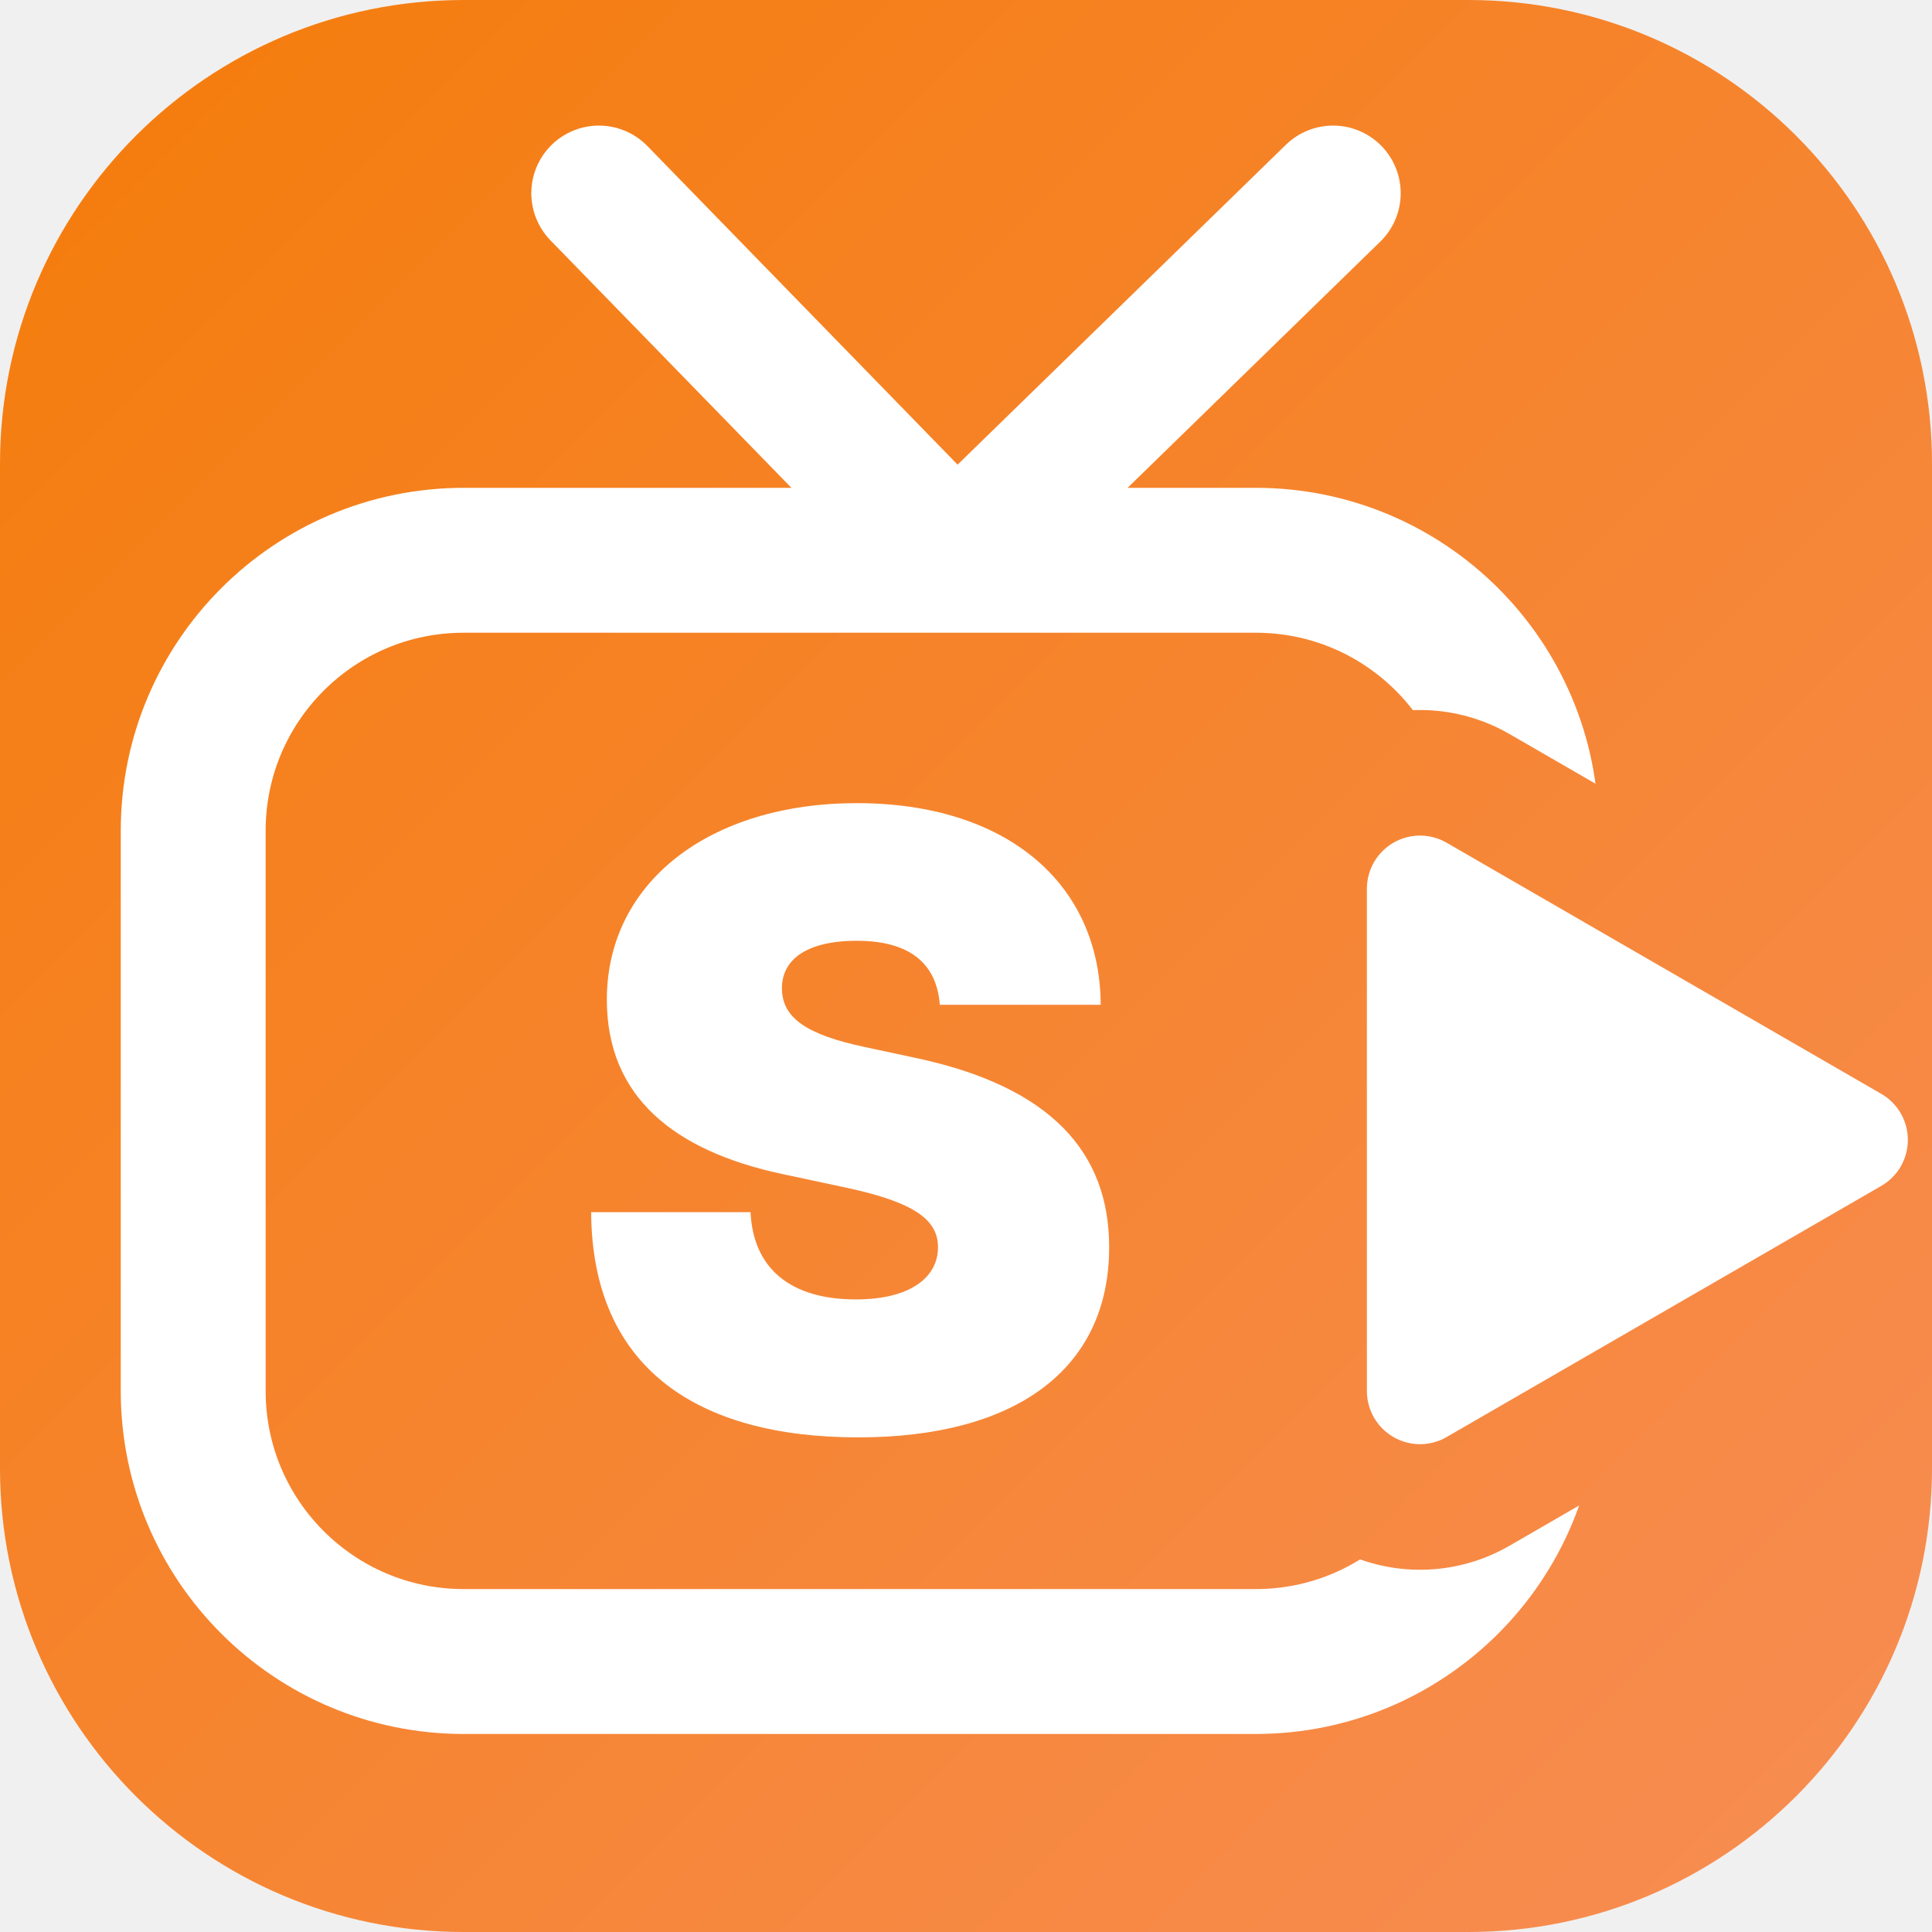
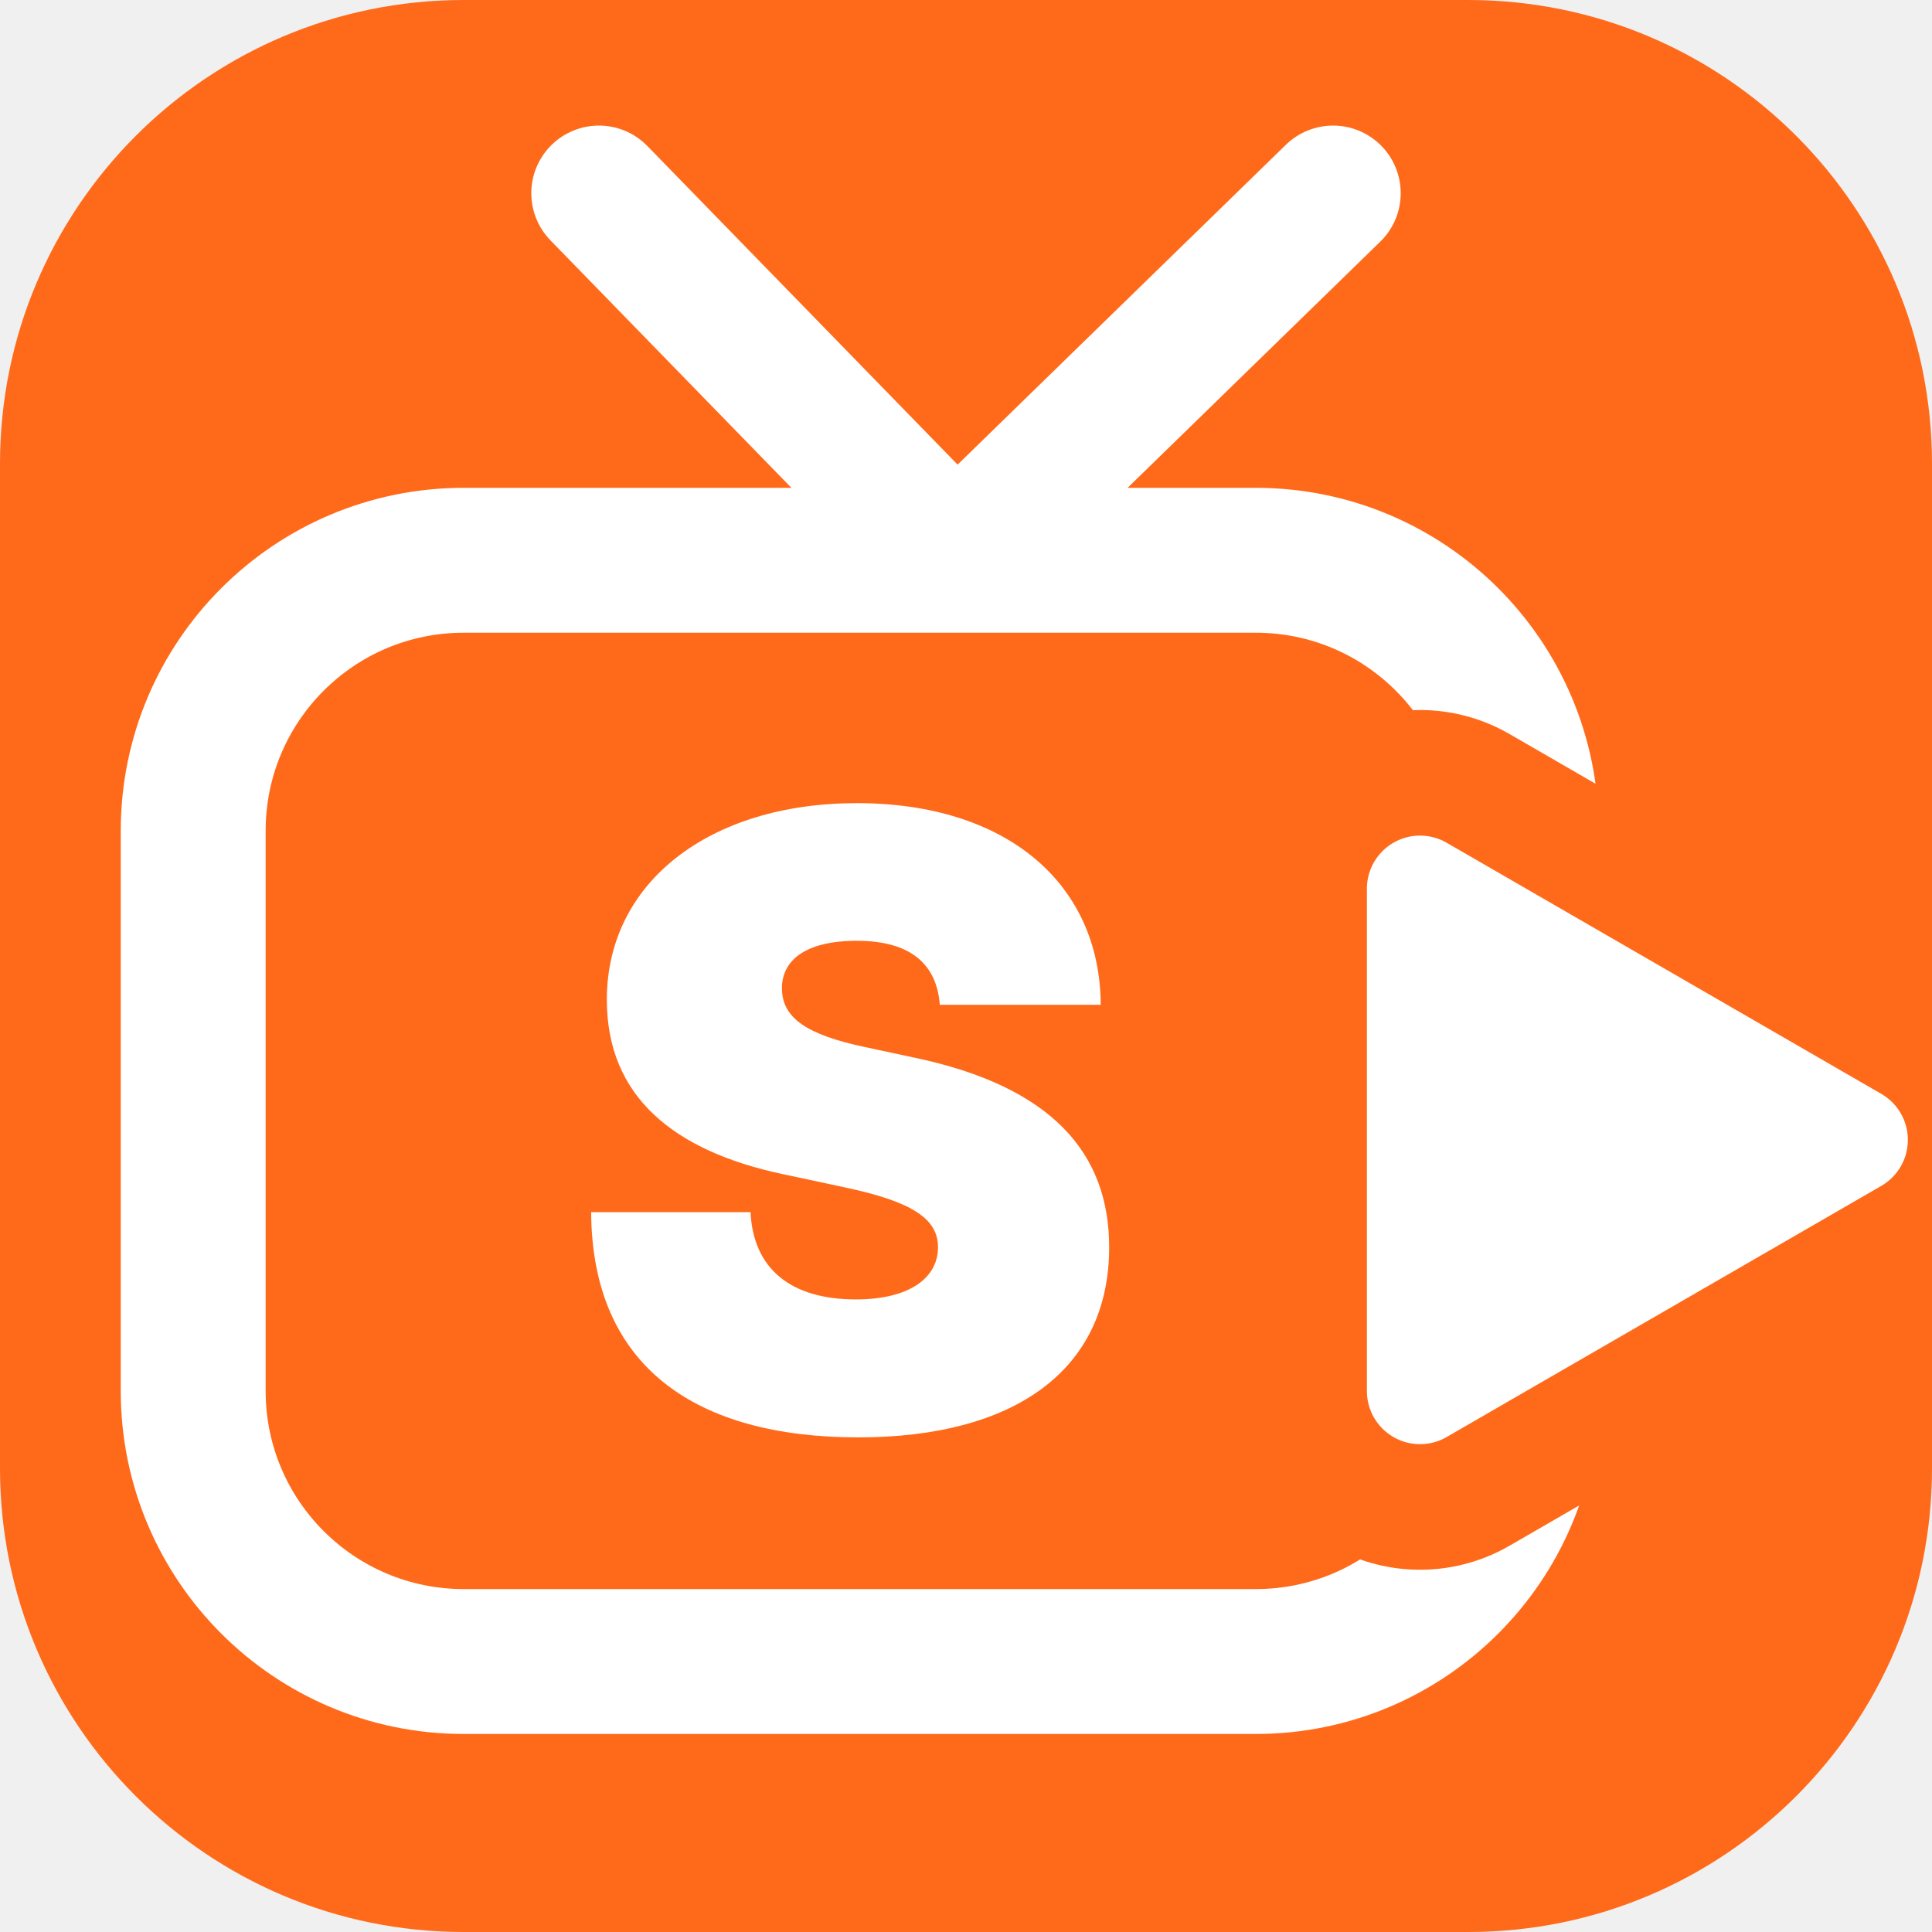
<svg xmlns="http://www.w3.org/2000/svg" viewBox="0 0 100 100" width="100%" height="100%">
  <defs>
    <linearGradient id="tvkixBrandGrad" x1="0%" y1="0%" x2="100%" y2="100%">
-       <stop offset="0%" stop-color="#f57c0a" />
-       <stop offset="100%" stop-color="#f78d55" />
+       <stop offset="0%" stop-color="#ff6a1a" />
+       <stop offset="100%" stop-color="#ff6a1a" />
    </linearGradient>
-     <mask id="tvCutout_kiacsh">
+     <mask id="tvCutout_s9a1ea">
      <rect width="100" height="100" fill="#ffffff" />
      <path d="M 73.5 46 L 96 59 L 73.5 72 Z" fill="#000000" stroke="#000000" stroke-width="18.5" stroke-linejoin="round" stroke-linecap="round" />
    </mask>
  </defs>
  <rect width="100" height="100" rx="24" fill="url(#tvkixBrandGrad)" />
  <path d="M 31 10 L 49.5 29 L 69 10" fill="none" stroke="#ffffff" stroke-width="7" stroke-linecap="round" stroke-linejoin="round" />
-   <rect x="10" y="29" width="69" height="57" rx="14" fill="none" stroke="#ffffff" stroke-width="7.5" stroke-linejoin="round" stroke-linecap="round" mask="url(#tvCutout_kiacsh)" />
+   <rect x="10" y="29" width="69" height="57" rx="14" fill="none" stroke="#ffffff" stroke-width="7.5" stroke-linejoin="round" stroke-linecap="round" mask="url(#tvCutout_s9a1ea)" />
  <path d="M 73.5 46 L 96 59 L 73.5 72 Z" fill="#ffffff" stroke="#ffffff" stroke-width="5.5" stroke-linejoin="round" stroke-linecap="round" />
  <text x="44" y="58" font-family="-apple-system, BlinkMacSystemFont, 'Plus Jakarta Sans', 'Arial Black', 'Montserrat', sans-serif" font-size="44" font-weight="900" fill="#ffffff" text-anchor="middle" dominant-baseline="central">S</text>
</svg>
